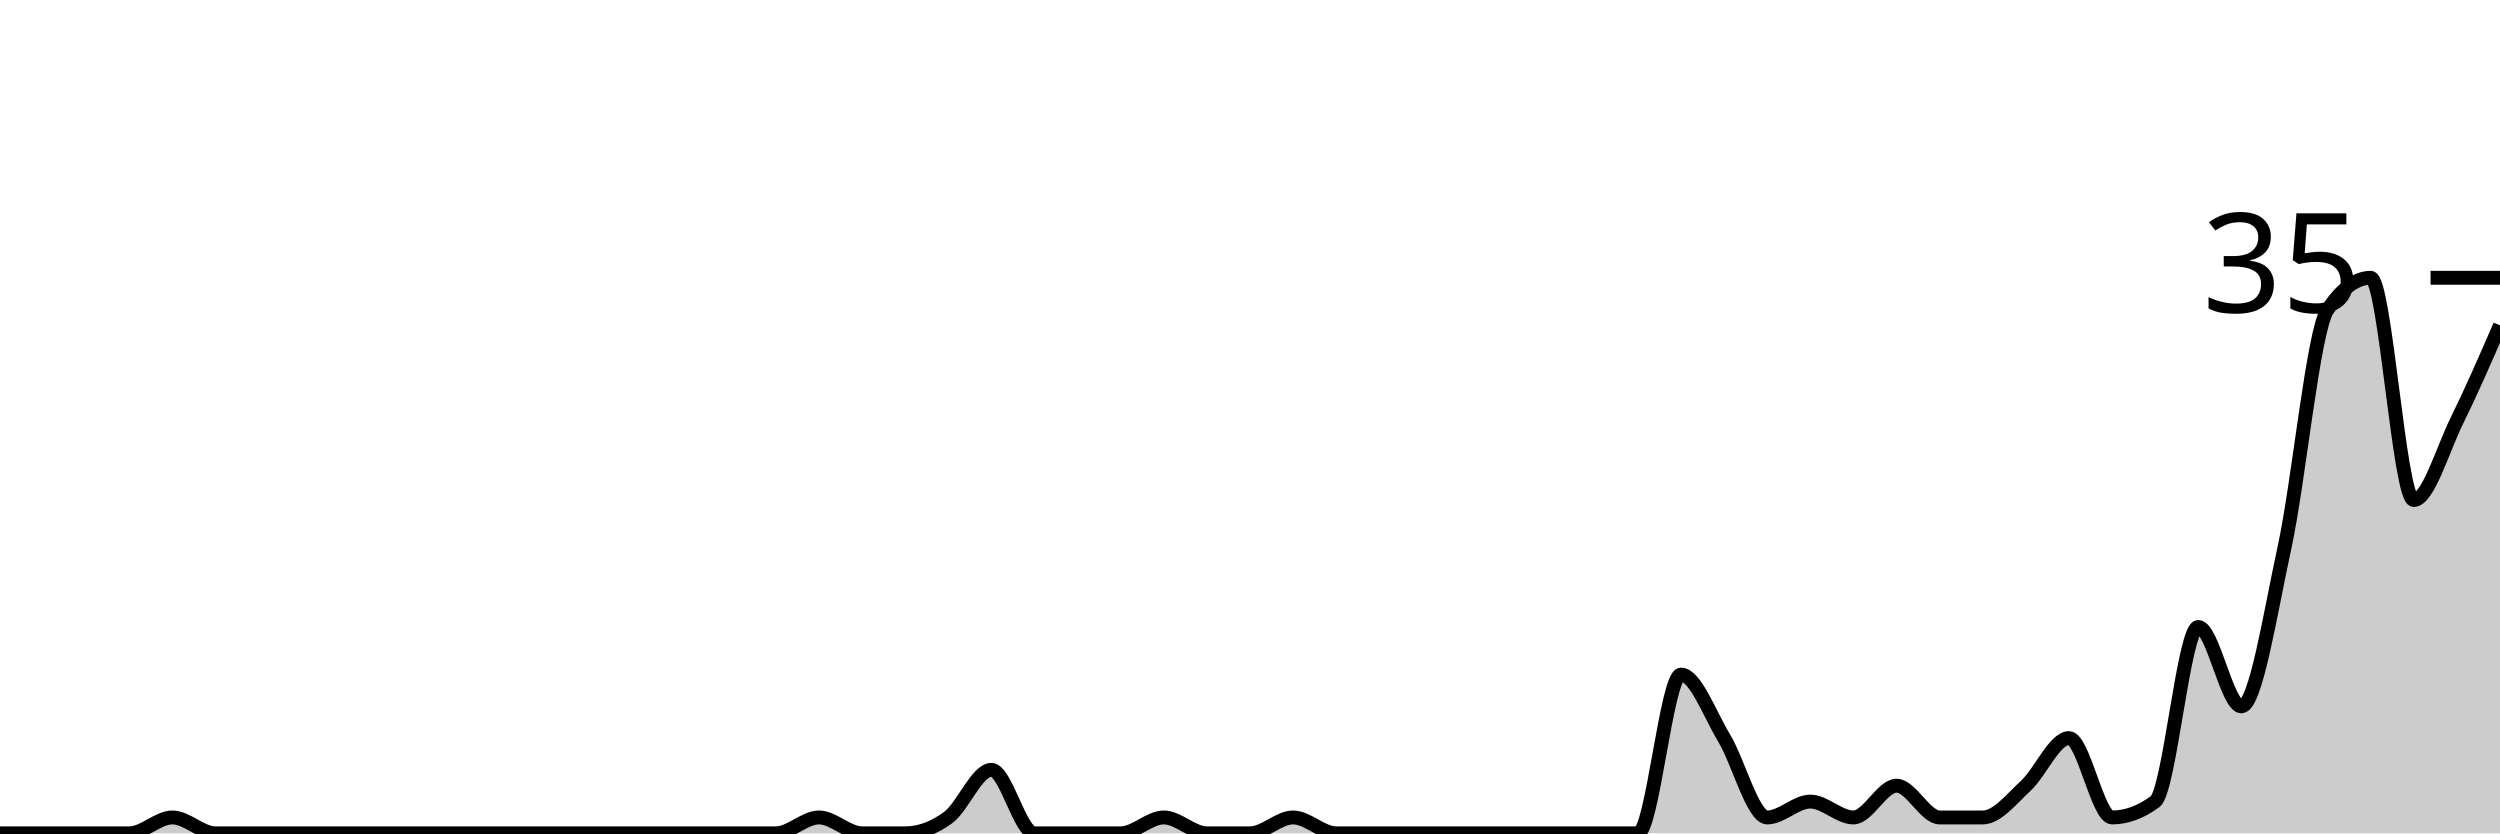
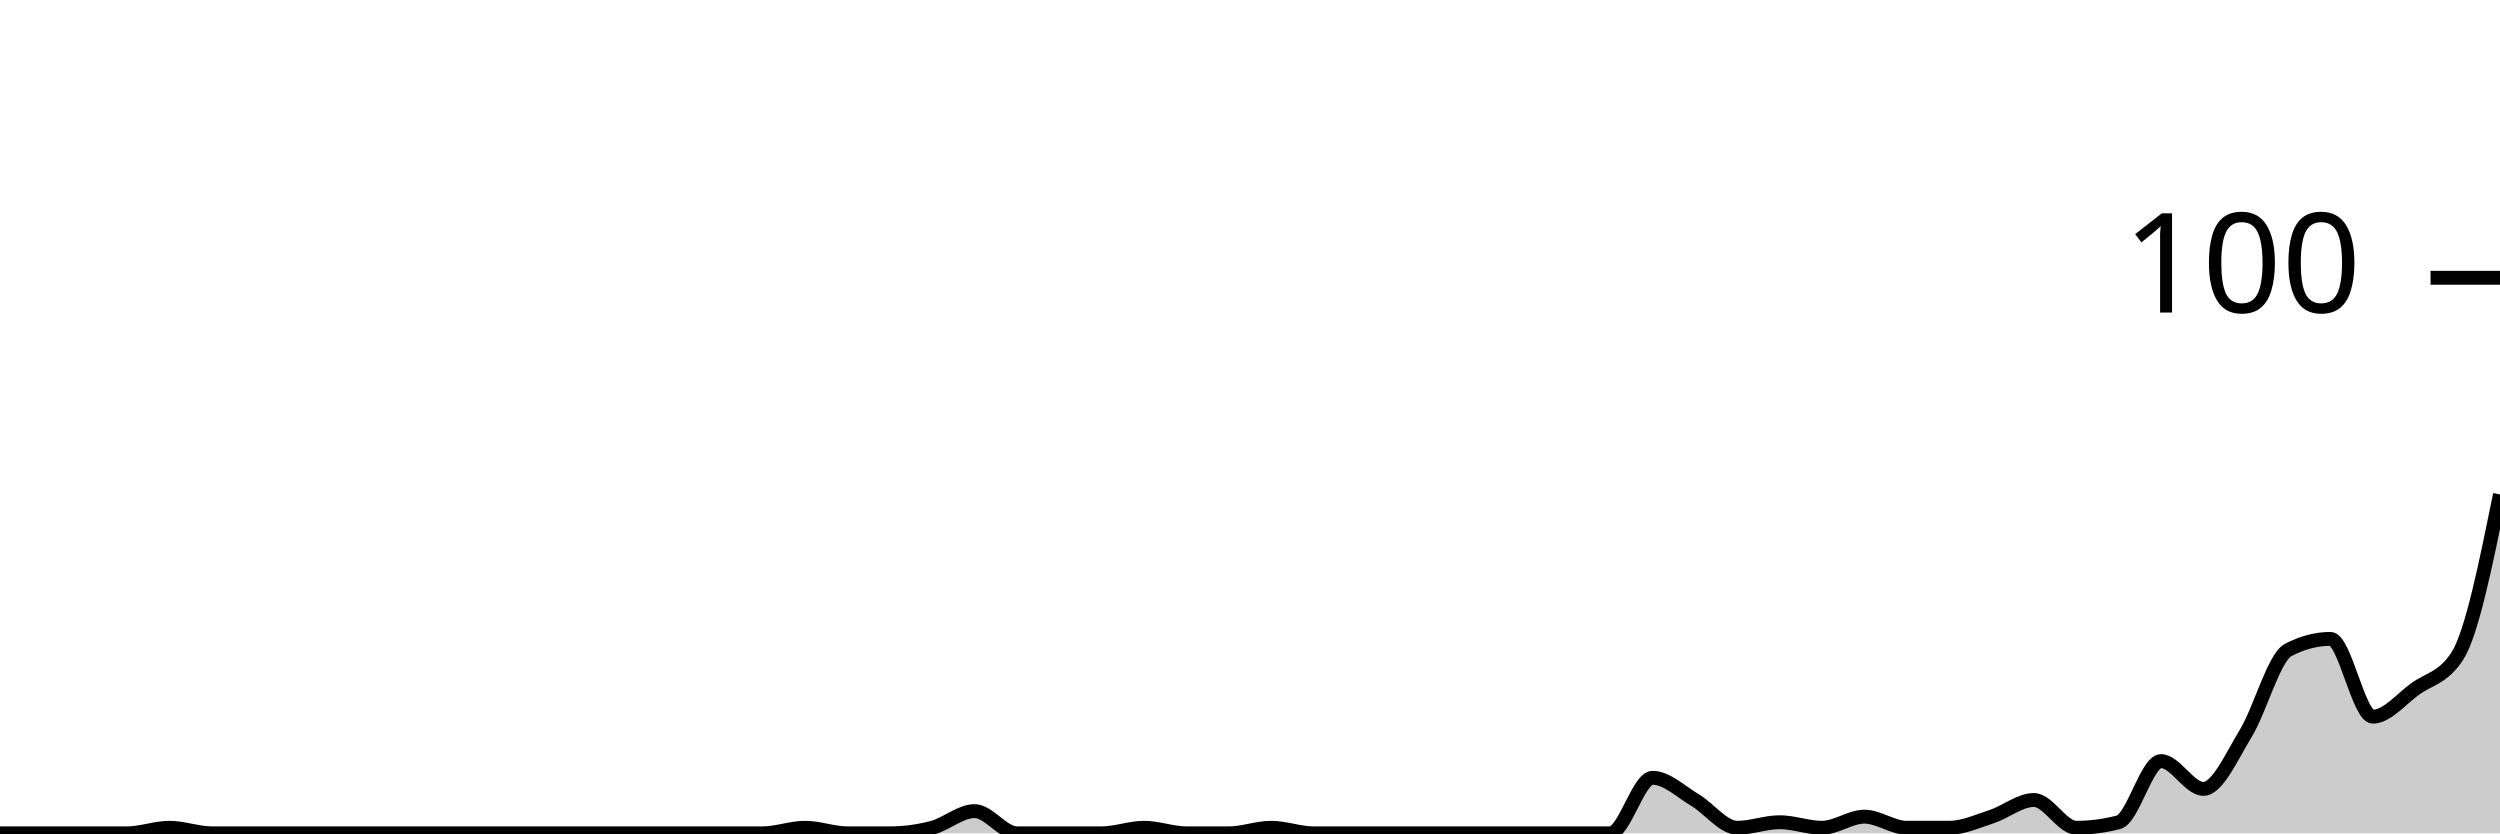
<svg xmlns="http://www.w3.org/2000/svg" viewBox="0 0 180 60">
  <g transform="translate(0,20)">
-     <path class="area" fill="rgba(0, 0, 0, 0.2)" d="M0,40C1.034,40,2.069,40,3.103,40C4.138,40,5.172,40,6.207,40C7.241,40,8.276,40,9.31,40C10.345,40,11.379,38.857,12.414,38.857C13.448,38.857,14.483,40,15.517,40C16.552,40,17.586,40,18.621,40C19.655,40,20.69,40,21.724,40C22.759,40,23.793,40,24.828,40C25.862,40,26.897,40,27.931,40C28.966,40,30,40,31.034,40C32.069,40,33.103,40,34.138,40C35.172,40,36.207,40,37.241,40C38.276,40,39.31,40,40.345,40C41.379,40,42.414,40,43.448,40C44.483,40,45.517,40,46.552,40C47.586,40,48.621,40,49.655,40C50.69,40,51.724,40,52.759,40C53.793,40,54.828,40,55.862,40C56.897,40,57.931,38.857,58.966,38.857C60,38.857,61.034,40,62.069,40C63.103,40,64.138,40,65.172,40C66.207,40,67.241,39.619,68.276,38.857C69.31,38.095,70.345,35.429,71.379,35.429C72.414,35.429,73.448,40,74.483,40C75.517,40,76.552,40,77.586,40C78.621,40,79.655,40,80.69,40C81.724,40,82.759,38.857,83.793,38.857C84.828,38.857,85.862,40,86.897,40C87.931,40,88.966,40,90,40C91.034,40,92.069,38.857,93.103,38.857C94.138,38.857,95.172,40,96.207,40C97.241,40,98.276,40,99.31,40C100.345,40,101.379,40,102.414,40C103.448,40,104.483,40,105.517,40C106.552,40,107.586,40,108.621,40C109.655,40,110.69,40,111.724,40C112.759,40,113.793,40,114.828,40C115.862,40,116.897,40,117.931,40C118.966,40,120,28.571,121.034,28.571C122.069,28.571,123.103,31.429,124.138,33.143C125.172,34.857,126.207,38.857,127.241,38.857C128.276,38.857,129.31,37.714,130.345,37.714C131.379,37.714,132.414,38.857,133.448,38.857C134.483,38.857,135.517,36.571,136.552,36.571C137.586,36.571,138.621,38.857,139.655,38.857C140.69,38.857,141.724,38.857,142.759,38.857C143.793,38.857,144.828,37.524,145.862,36.571C146.897,35.619,147.931,33.143,148.966,33.143C150,33.143,151.034,38.857,152.069,38.857C153.103,38.857,154.138,38.476,155.172,37.714C156.207,36.952,157.241,25.143,158.276,25.143C159.31,25.143,160.345,30.857,161.379,30.857C162.414,30.857,163.448,24.19,164.483,19.429C165.517,14.667,166.552,3.81,167.586,2.286C168.621,0.762,169.655,0,170.69,0C171.724,0,172.759,16,173.793,16C174.828,16,175.862,12.381,176.897,10.286C177.931,8.19,178.966,5.81,180,3.429L180,40C178.966,40,177.931,40,176.897,40C175.862,40,174.828,40,173.793,40C172.759,40,171.724,40,170.69,40C169.655,40,168.621,40,167.586,40C166.552,40,165.517,40,164.483,40C163.448,40,162.414,40,161.379,40C160.345,40,159.31,40,158.276,40C157.241,40,156.207,40,155.172,40C154.138,40,153.103,40,152.069,40C151.034,40,150,40,148.966,40C147.931,40,146.897,40,145.862,40C144.828,40,143.793,40,142.759,40C141.724,40,140.69,40,139.655,40C138.621,40,137.586,40,136.552,40C135.517,40,134.483,40,133.448,40C132.414,40,131.379,40,130.345,40C129.31,40,128.276,40,127.241,40C126.207,40,125.172,40,124.138,40C123.103,40,122.069,40,121.034,40C120,40,118.966,40,117.931,40C116.897,40,115.862,40,114.828,40C113.793,40,112.759,40,111.724,40C110.69,40,109.655,40,108.621,40C107.586,40,106.552,40,105.517,40C104.483,40,103.448,40,102.414,40C101.379,40,100.345,40,99.31,40C98.276,40,97.241,40,96.207,40C95.172,40,94.138,40,93.103,40C92.069,40,91.034,40,90,40C88.966,40,87.931,40,86.897,40C85.862,40,84.828,40,83.793,40C82.759,40,81.724,40,80.69,40C79.655,40,78.621,40,77.586,40C76.552,40,75.517,40,74.483,40C73.448,40,72.414,40,71.379,40C70.345,40,69.31,40,68.276,40C67.241,40,66.207,40,65.172,40C64.138,40,63.103,40,62.069,40C61.034,40,60,40,58.966,40C57.931,40,56.897,40,55.862,40C54.828,40,53.793,40,52.759,40C51.724,40,50.69,40,49.655,40C48.621,40,47.586,40,46.552,40C45.517,40,44.483,40,43.448,40C42.414,40,41.379,40,40.345,40C39.31,40,38.276,40,37.241,40C36.207,40,35.172,40,34.138,40C33.103,40,32.069,40,31.034,40C30,40,28.966,40,27.931,40C26.897,40,25.862,40,24.828,40C23.793,40,22.759,40,21.724,40C20.69,40,19.655,40,18.621,40C17.586,40,16.552,40,15.517,40C14.483,40,13.448,40,12.414,40C11.379,40,10.345,40,9.31,40C8.276,40,7.241,40,6.207,40C5.172,40,4.138,40,3.103,40C2.069,40,1.034,40,0,40Z" />
-     <path class="line" stroke="black" fill="none" d="M0,40C1.034,40,2.069,40,3.103,40C4.138,40,5.172,40,6.207,40C7.241,40,8.276,40,9.31,40C10.345,40,11.379,38.857,12.414,38.857C13.448,38.857,14.483,40,15.517,40C16.552,40,17.586,40,18.621,40C19.655,40,20.69,40,21.724,40C22.759,40,23.793,40,24.828,40C25.862,40,26.897,40,27.931,40C28.966,40,30,40,31.034,40C32.069,40,33.103,40,34.138,40C35.172,40,36.207,40,37.241,40C38.276,40,39.31,40,40.345,40C41.379,40,42.414,40,43.448,40C44.483,40,45.517,40,46.552,40C47.586,40,48.621,40,49.655,40C50.69,40,51.724,40,52.759,40C53.793,40,54.828,40,55.862,40C56.897,40,57.931,38.857,58.966,38.857C60,38.857,61.034,40,62.069,40C63.103,40,64.138,40,65.172,40C66.207,40,67.241,39.619,68.276,38.857C69.31,38.095,70.345,35.429,71.379,35.429C72.414,35.429,73.448,40,74.483,40C75.517,40,76.552,40,77.586,40C78.621,40,79.655,40,80.69,40C81.724,40,82.759,38.857,83.793,38.857C84.828,38.857,85.862,40,86.897,40C87.931,40,88.966,40,90,40C91.034,40,92.069,38.857,93.103,38.857C94.138,38.857,95.172,40,96.207,40C97.241,40,98.276,40,99.31,40C100.345,40,101.379,40,102.414,40C103.448,40,104.483,40,105.517,40C106.552,40,107.586,40,108.621,40C109.655,40,110.69,40,111.724,40C112.759,40,113.793,40,114.828,40C115.862,40,116.897,40,117.931,40C118.966,40,120,28.571,121.034,28.571C122.069,28.571,123.103,31.429,124.138,33.143C125.172,34.857,126.207,38.857,127.241,38.857C128.276,38.857,129.31,37.714,130.345,37.714C131.379,37.714,132.414,38.857,133.448,38.857C134.483,38.857,135.517,36.571,136.552,36.571C137.586,36.571,138.621,38.857,139.655,38.857C140.69,38.857,141.724,38.857,142.759,38.857C143.793,38.857,144.828,37.524,145.862,36.571C146.897,35.619,147.931,33.143,148.966,33.143C150,33.143,151.034,38.857,152.069,38.857C153.103,38.857,154.138,38.476,155.172,37.714C156.207,36.952,157.241,25.143,158.276,25.143C159.31,25.143,160.345,30.857,161.379,30.857C162.414,30.857,163.448,24.19,164.483,19.429C165.517,14.667,166.552,3.81,167.586,2.286C168.621,0.762,169.655,0,170.69,0C171.724,0,172.759,16,173.793,16C174.828,16,175.862,12.381,176.897,10.286C177.931,8.19,178.966,5.81,180,3.429" />
+     <path class="area" fill="rgba(0, 0, 0, 0.2)" d="M0,40C1.017,40,2.034,40,3.051,40C4.068,40,5.085,40,6.102,40C7.119,40,8.136,40,9.153,40C10.169,40,11.186,39.6,12.203,39.6C13.22,39.6,14.237,40,15.254,40C16.271,40,17.288,40,18.305,40C19.322,40,20.339,40,21.356,40C22.373,40,23.39,40,24.407,40C25.424,40,26.441,40,27.458,40C28.475,40,29.492,40,30.508,40C31.525,40,32.542,40,33.559,40C34.576,40,35.593,40,36.61,40C37.627,40,38.644,40,39.661,40C40.678,40,41.695,40,42.712,40C43.729,40,44.746,40,45.763,40C46.78,40,47.797,40,48.814,40C49.831,40,50.847,40,51.864,40C52.881,40,53.898,40,54.915,40C55.932,40,56.949,39.6,57.966,39.6C58.983,39.6,60,40,61.017,40C62.034,40,63.051,40,64.068,40C65.085,40,66.102,39.867,67.119,39.6C68.136,39.333,69.153,38.4,70.169,38.4C71.186,38.4,72.203,40,73.22,40C74.237,40,75.254,40,76.271,40C77.288,40,78.305,40,79.322,40C80.339,40,81.356,39.6,82.373,39.6C83.39,39.6,84.407,40,85.424,40C86.441,40,87.458,40,88.475,40C89.492,40,90.508,39.6,91.525,39.6C92.542,39.6,93.559,40,94.576,40C95.593,40,96.61,40,97.627,40C98.644,40,99.661,40,100.678,40C101.695,40,102.712,40,103.729,40C104.746,40,105.763,40,106.78,40C107.797,40,108.814,40,109.831,40C110.847,40,111.864,40,112.881,40C113.898,40,114.915,40,115.932,40C116.949,40,117.966,36,118.983,36C120,36,121.017,37,122.034,37.6C123.051,38.2,124.068,39.6,125.085,39.6C126.102,39.6,127.119,39.2,128.136,39.2C129.153,39.2,130.169,39.6,131.186,39.6C132.203,39.6,133.22,38.8,134.237,38.8C135.254,38.8,136.271,39.6,137.288,39.6C138.305,39.6,139.322,39.6,140.339,39.6C141.356,39.6,142.373,39.133,143.39,38.8C144.407,38.467,145.424,37.6,146.441,37.6C147.458,37.6,148.475,39.6,149.492,39.6C150.508,39.6,151.525,39.467,152.542,39.2C153.559,38.933,154.576,34.8,155.593,34.8C156.61,34.8,157.627,36.8,158.644,36.8C159.661,36.8,160.678,34.467,161.695,32.8C162.712,31.133,163.729,27.333,164.746,26.8C165.763,26.267,166.78,26,167.797,26C168.814,26,169.831,31.6,170.847,31.6C171.864,31.6,172.881,30.333,173.898,29.6C174.915,28.867,175.932,28.8,176.949,27.2C177.966,25.6,178.983,20.6,180,15.6L180,40C178.983,40,177.966,40,176.949,40C175.932,40,174.915,40,173.898,40C172.881,40,171.864,40,170.847,40C169.831,40,168.814,40,167.797,40C166.78,40,165.763,40,164.746,40C163.729,40,162.712,40,161.695,40C160.678,40,159.661,40,158.644,40C157.627,40,156.61,40,155.593,40C154.576,40,153.559,40,152.542,40C151.525,40,150.508,40,149.492,40C148.475,40,147.458,40,146.441,40C145.424,40,144.407,40,143.39,40C142.373,40,141.356,40,140.339,40C139.322,40,138.305,40,137.288,40C136.271,40,135.254,40,134.237,40C133.22,40,132.203,40,131.186,40C130.169,40,129.153,40,128.136,40C127.119,40,126.102,40,125.085,40C124.068,40,123.051,40,122.034,40C121.017,40,120,40,118.983,40C117.966,40,116.949,40,115.932,40C114.915,40,113.898,40,112.881,40C111.864,40,110.847,40,109.831,40C108.814,40,107.797,40,106.78,40C105.763,40,104.746,40,103.729,40C102.712,40,101.695,40,100.678,40C99.661,40,98.644,40,97.627,40C96.61,40,95.593,40,94.576,40C93.559,40,92.542,40,91.525,40C90.508,40,89.492,40,88.475,40C87.458,40,86.441,40,85.424,40C84.407,40,83.39,40,82.373,40C81.356,40,80.339,40,79.322,40C78.305,40,77.288,40,76.271,40C75.254,40,74.237,40,73.22,40C72.203,40,71.186,40,70.169,40C69.153,40,68.136,40,67.119,40C66.102,40,65.085,40,64.068,40C63.051,40,62.034,40,61.017,40C60,40,58.983,40,57.966,40C56.949,40,55.932,40,54.915,40C53.898,40,52.881,40,51.864,40C50.847,40,49.831,40,48.814,40C47.797,40,46.78,40,45.763,40C44.746,40,43.729,40,42.712,40C41.695,40,40.678,40,39.661,40C38.644,40,37.627,40,36.61,40C35.593,40,34.576,40,33.559,40C32.542,40,31.525,40,30.508,40C29.492,40,28.475,40,27.458,40C26.441,40,25.424,40,24.407,40C23.39,40,22.373,40,21.356,40C20.339,40,19.322,40,18.305,40C17.288,40,16.271,40,15.254,40C14.237,40,13.22,40,12.203,40C11.186,40,10.169,40,9.153,40C8.136,40,7.119,40,6.102,40C5.085,40,4.068,40,3.051,40C2.034,40,1.017,40,0,40Z" />
+     <path class="line" stroke="black" fill="none" d="M0,40C1.017,40,2.034,40,3.051,40C4.068,40,5.085,40,6.102,40C7.119,40,8.136,40,9.153,40C10.169,40,11.186,39.6,12.203,39.6C13.22,39.6,14.237,40,15.254,40C16.271,40,17.288,40,18.305,40C19.322,40,20.339,40,21.356,40C22.373,40,23.39,40,24.407,40C25.424,40,26.441,40,27.458,40C28.475,40,29.492,40,30.508,40C31.525,40,32.542,40,33.559,40C34.576,40,35.593,40,36.61,40C37.627,40,38.644,40,39.661,40C40.678,40,41.695,40,42.712,40C43.729,40,44.746,40,45.763,40C46.78,40,47.797,40,48.814,40C49.831,40,50.847,40,51.864,40C52.881,40,53.898,40,54.915,40C55.932,40,56.949,39.6,57.966,39.6C58.983,39.6,60,40,61.017,40C62.034,40,63.051,40,64.068,40C65.085,40,66.102,39.867,67.119,39.6C68.136,39.333,69.153,38.4,70.169,38.4C71.186,38.4,72.203,40,73.22,40C74.237,40,75.254,40,76.271,40C77.288,40,78.305,40,79.322,40C80.339,40,81.356,39.6,82.373,39.6C83.39,39.6,84.407,40,85.424,40C86.441,40,87.458,40,88.475,40C89.492,40,90.508,39.6,91.525,39.6C92.542,39.6,93.559,40,94.576,40C95.593,40,96.61,40,97.627,40C98.644,40,99.661,40,100.678,40C101.695,40,102.712,40,103.729,40C104.746,40,105.763,40,106.78,40C107.797,40,108.814,40,109.831,40C110.847,40,111.864,40,112.881,40C113.898,40,114.915,40,115.932,40C116.949,40,117.966,36,118.983,36C120,36,121.017,37,122.034,37.6C123.051,38.2,124.068,39.6,125.085,39.6C126.102,39.6,127.119,39.2,128.136,39.2C129.153,39.2,130.169,39.6,131.186,39.6C132.203,39.6,133.22,38.8,134.237,38.8C135.254,38.8,136.271,39.6,137.288,39.6C138.305,39.6,139.322,39.6,140.339,39.6C141.356,39.6,142.373,39.133,143.39,38.8C144.407,38.467,145.424,37.6,146.441,37.6C147.458,37.6,148.475,39.6,149.492,39.6C150.508,39.6,151.525,39.467,152.542,39.2C153.559,38.933,154.576,34.8,155.593,34.8C156.61,34.8,157.627,36.8,158.644,36.8C159.661,36.8,160.678,34.467,161.695,32.8C162.712,31.133,163.729,27.333,164.746,26.8C165.763,26.267,166.78,26,167.797,26C168.814,26,169.831,31.6,170.847,31.6C171.864,31.6,172.881,30.333,173.898,29.6C174.915,28.867,175.932,28.8,176.949,27.2C177.966,25.6,178.983,20.6,180,15.6" />
    <path class="axis-ceiling" stroke-width="1" stroke="black" fill="none" d="M175,0L180,0" />
-     <text class="axis-ceiling-label" font-family="sans-serif" text-anchor="end" font-size="10px" x="170" y="2.5">35</text>
+     <text class="axis-ceiling-label" font-family="sans-serif" text-anchor="end" font-size="10px" x="170" y="2.5">100</text>
  </g>
</svg>
